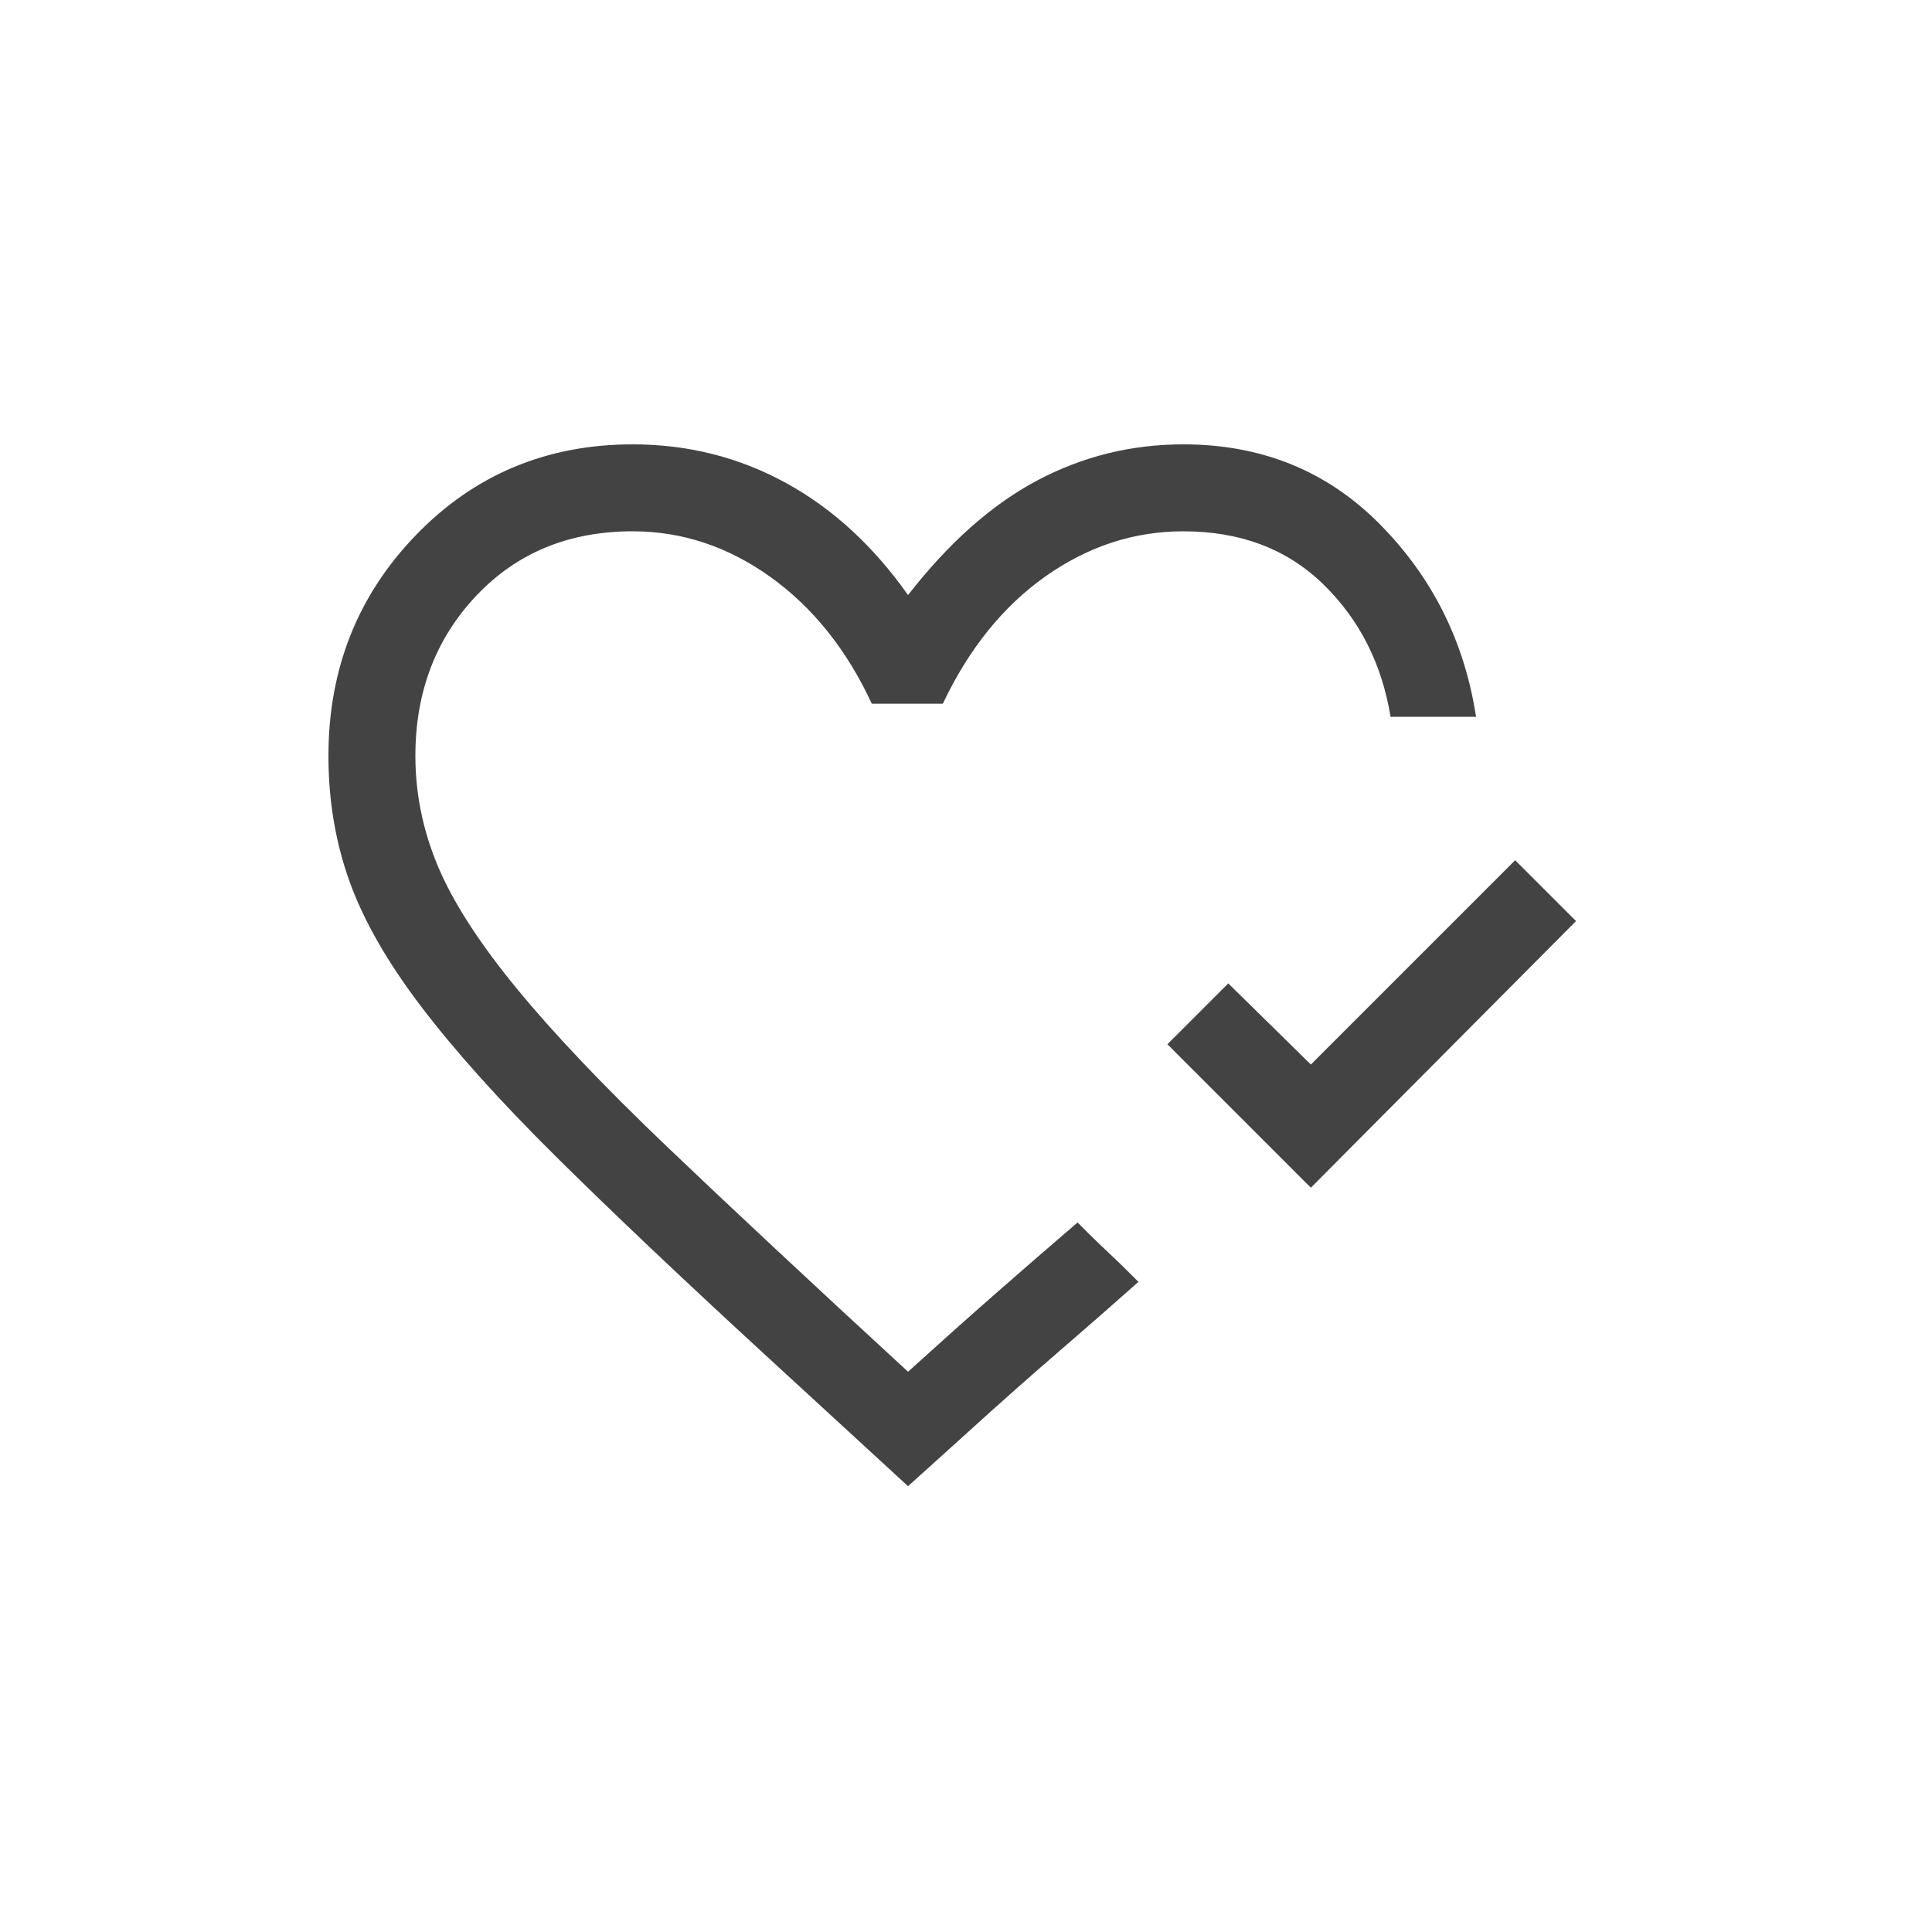
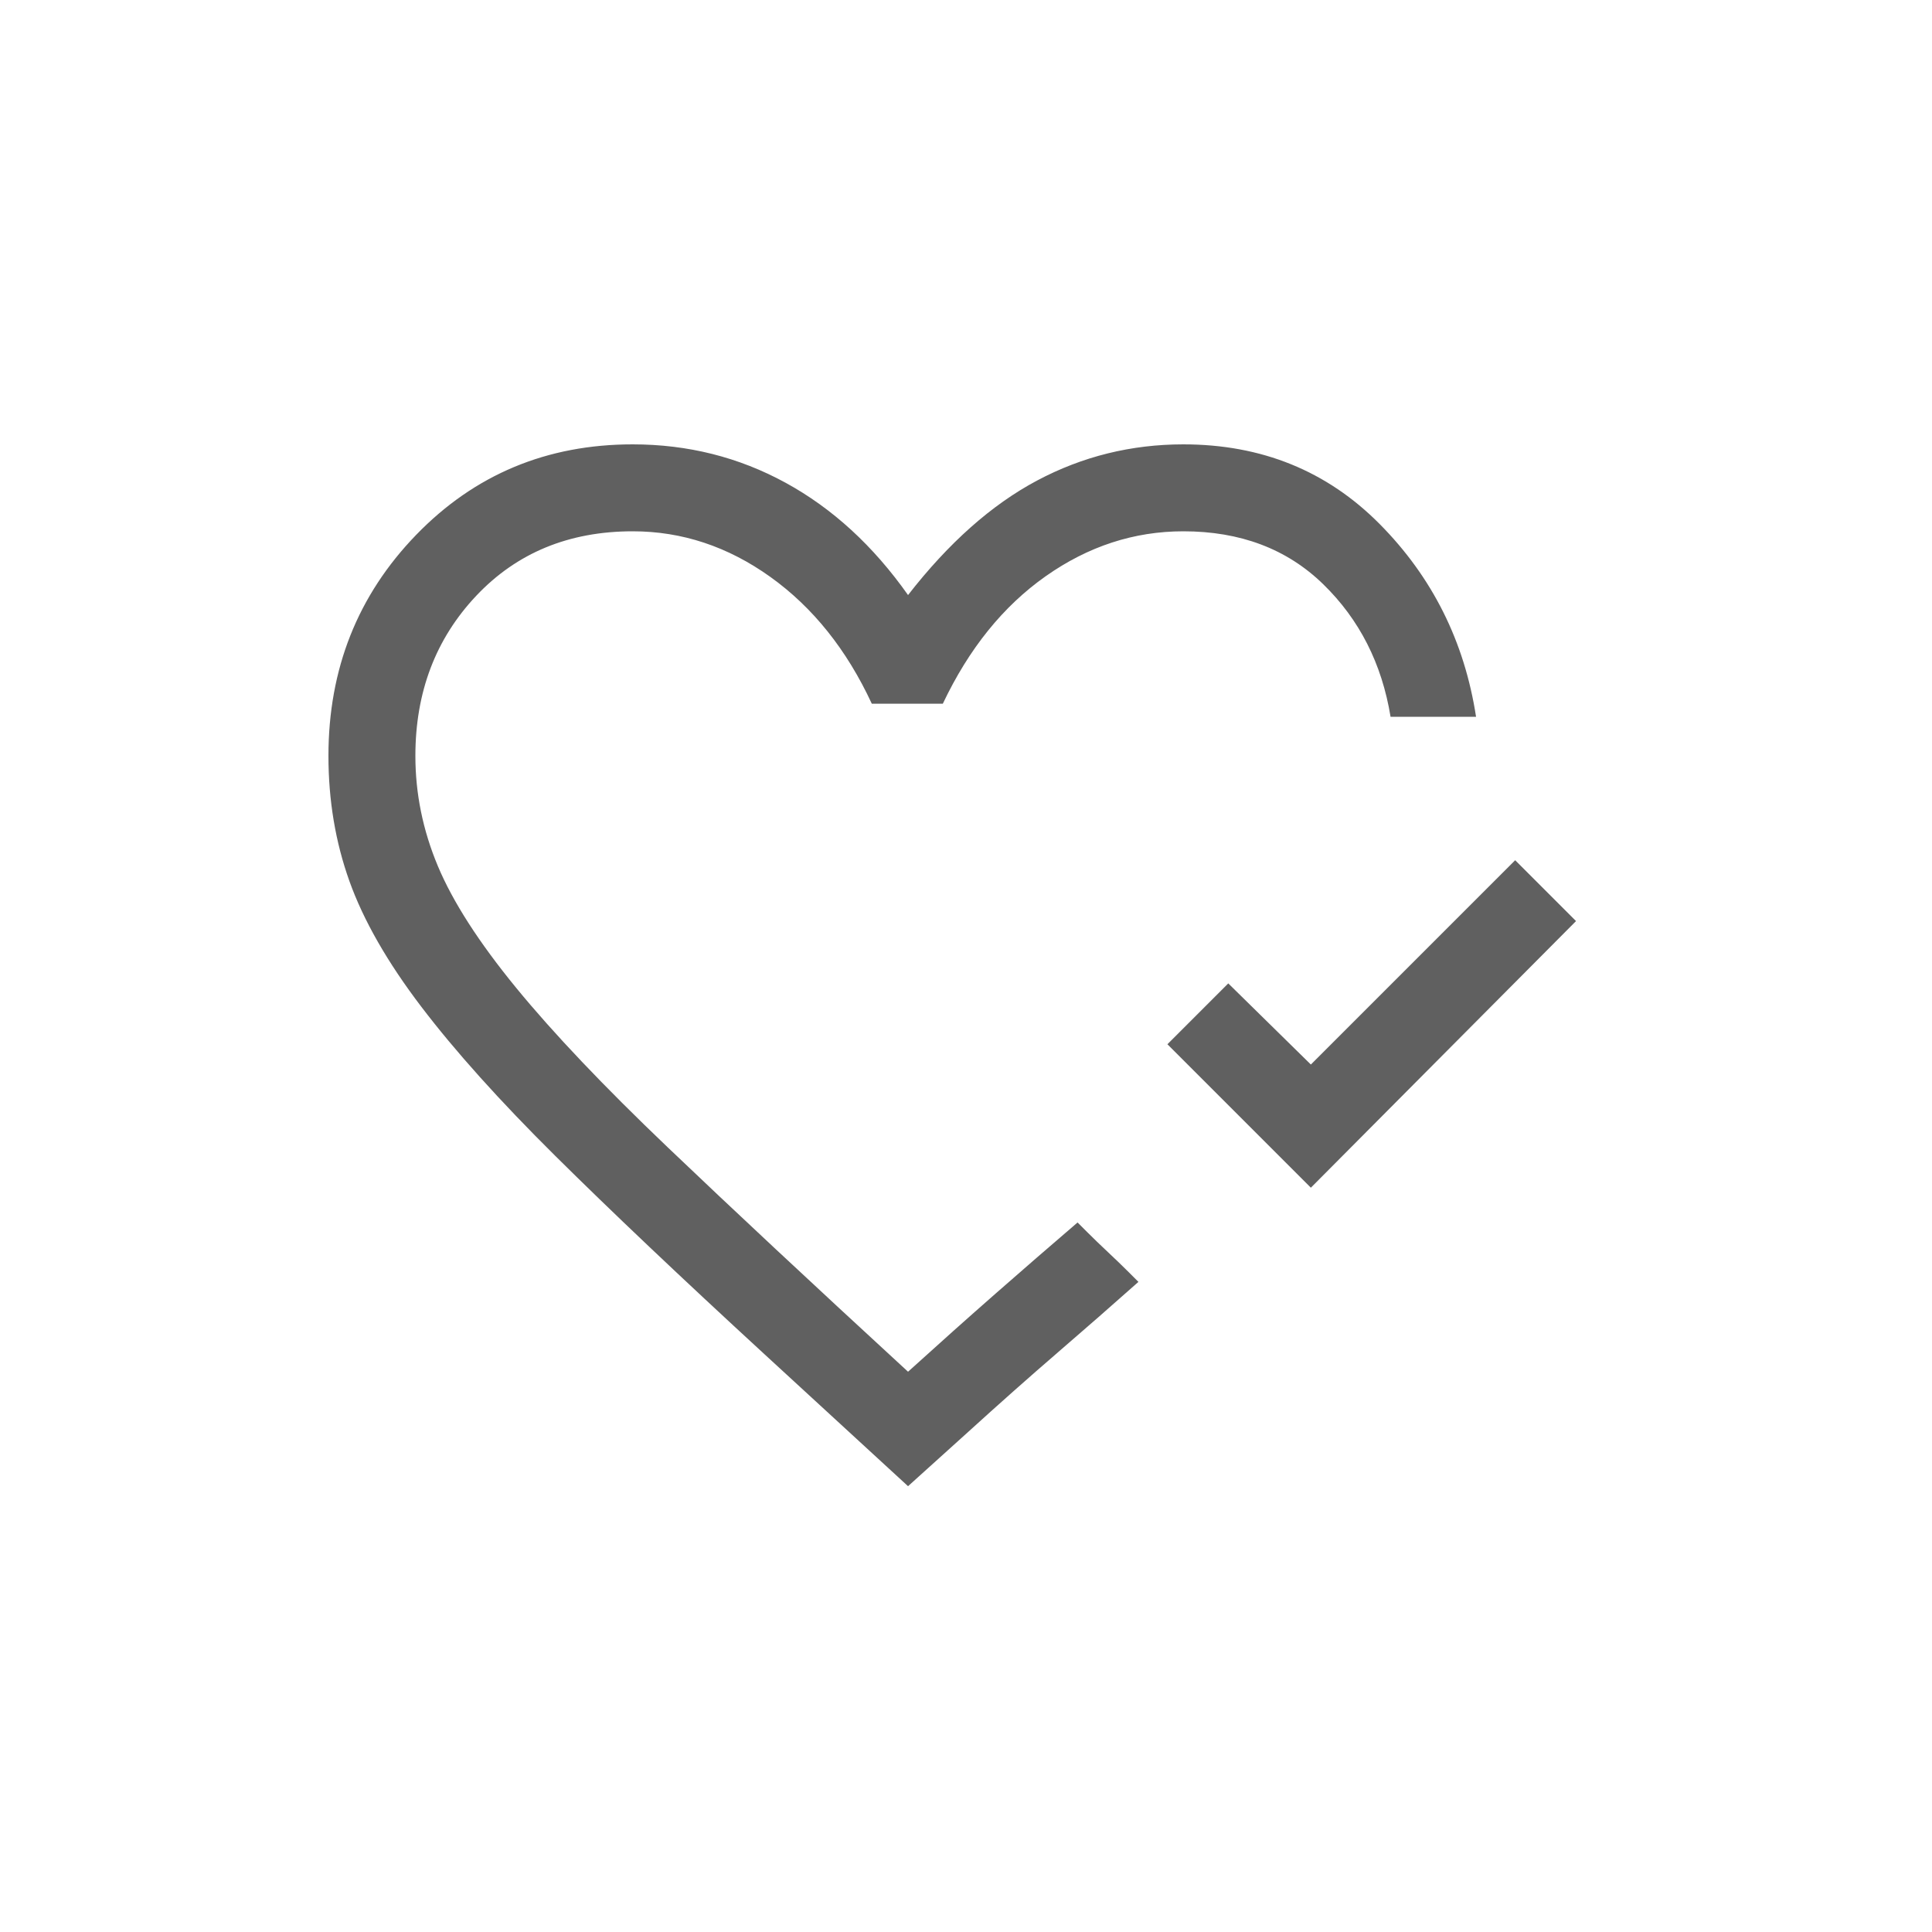
<svg xmlns="http://www.w3.org/2000/svg" height="48px" viewBox="0 -960 960 960" width="48px">
  <style>
    path {
-       fill: #434343;
+       fill: #606060;
    }
  </style>
  <g transform="translate(480 -480) scale(0.72) translate(-480 480)">
    <path d="m718-327-99-99 42-42 57 56 141-141 42 42-183 184ZM440-497Zm0 376-99-91q-87-80-144.5-137T104-452q-35-46-49.5-86.5T40-625q0-90 60.5-152.5T250-840q57 0 105.5 26.5T440-736q42-54 89-79t101-25q81 0 135.5 55T832-652h-59q-9-55-46.5-91.5T630-780q-51 0-95 31t-71 88h-49q-26-56-70-87.5T250-780q-66 0-108 44.5T100-625q0 39 15.5 76t54 84Q208-418 274-355t166 155q32-29 60.5-54t56.5-49l6.5 6.5q6.5 6.5 14.5 14t14.5 14l6.5 6.5q-27 24-56 49t-62 55l-41 37Z" />
  </g>
</svg>
